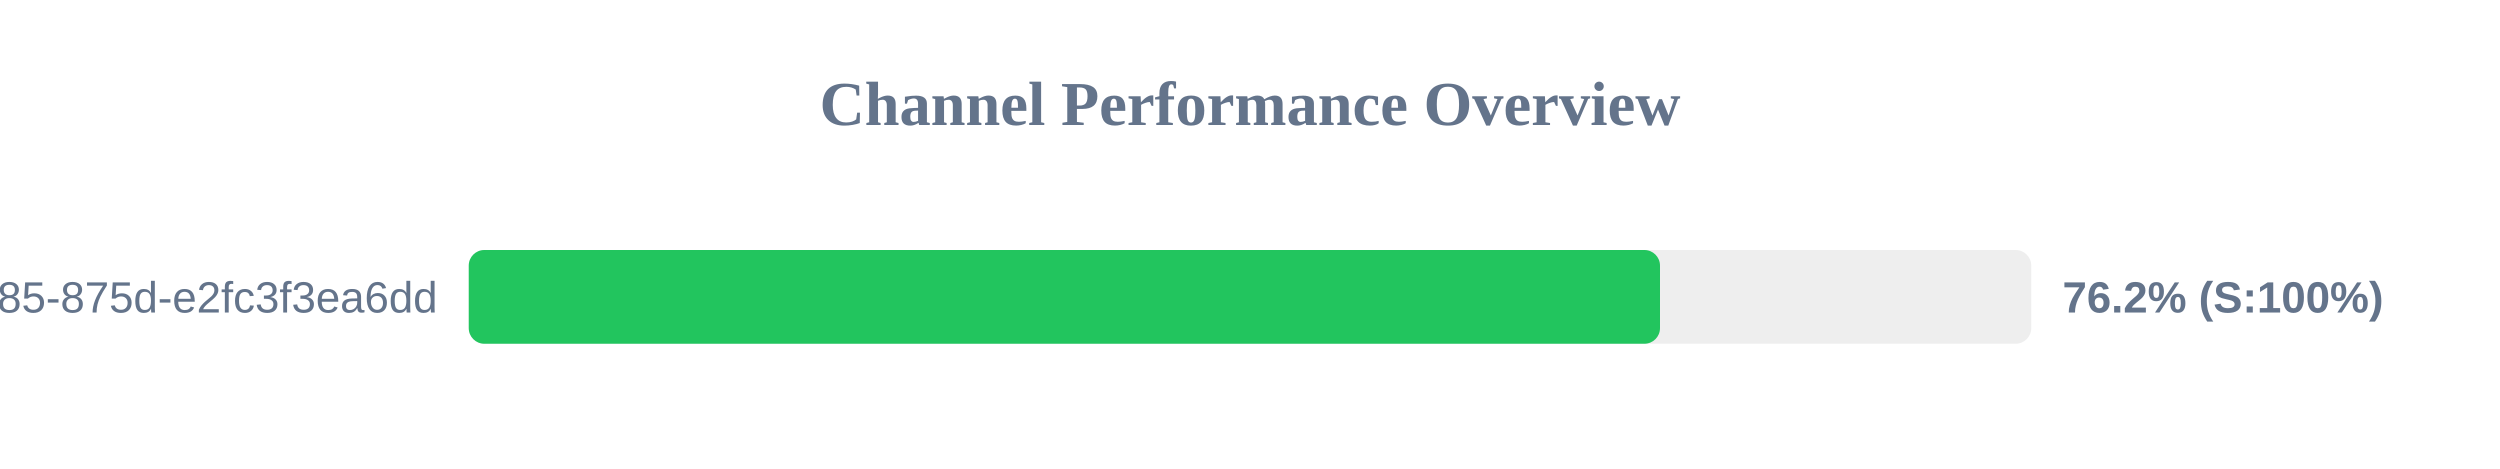
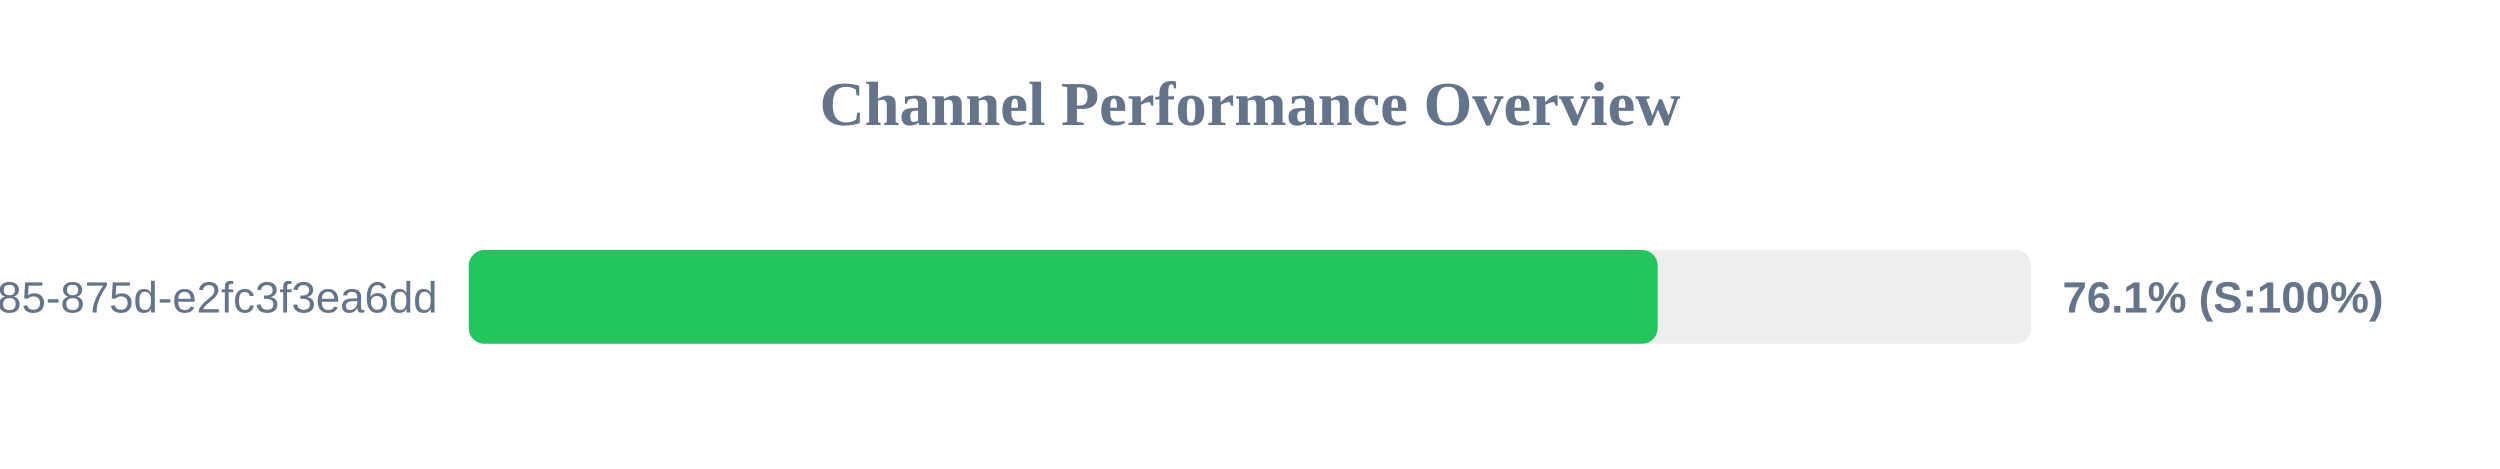
<svg xmlns="http://www.w3.org/2000/svg" width="800" height="150" version="1.1">
  <style>
        .row { font: 14px Arial; fill: #64748b; }
        .score { font: bold 14px Arial; fill: #64748b; }
    </style>
  <text x="400" y="40" text-anchor="middle" font-size="20px" font-weight="bold" fill="#64748b">Channel Performance Overview</text>
  <rect x="150" y="80" width="500" height="30" fill="#eee" rx="5" />
-   <rect x="150" y="80" width="381.2" height="30" fill="#22c55e" rx="5" />
+   <rect x="150" y="80" width="380.45" height="30" fill="#22c55e" rx="5" />
  <text x="140" y="100" text-anchor="end" class="row">?uuid=1045aedf-053c-4585-875d-e2fc3f3ea6dd</text>
-   <text x="660" y="100" text-anchor="start" class="score">76.2% (S:100%)</text>
+   <text x="660" y="100" text-anchor="start" class="score">76.1% (S:100%)</text>
</svg>
